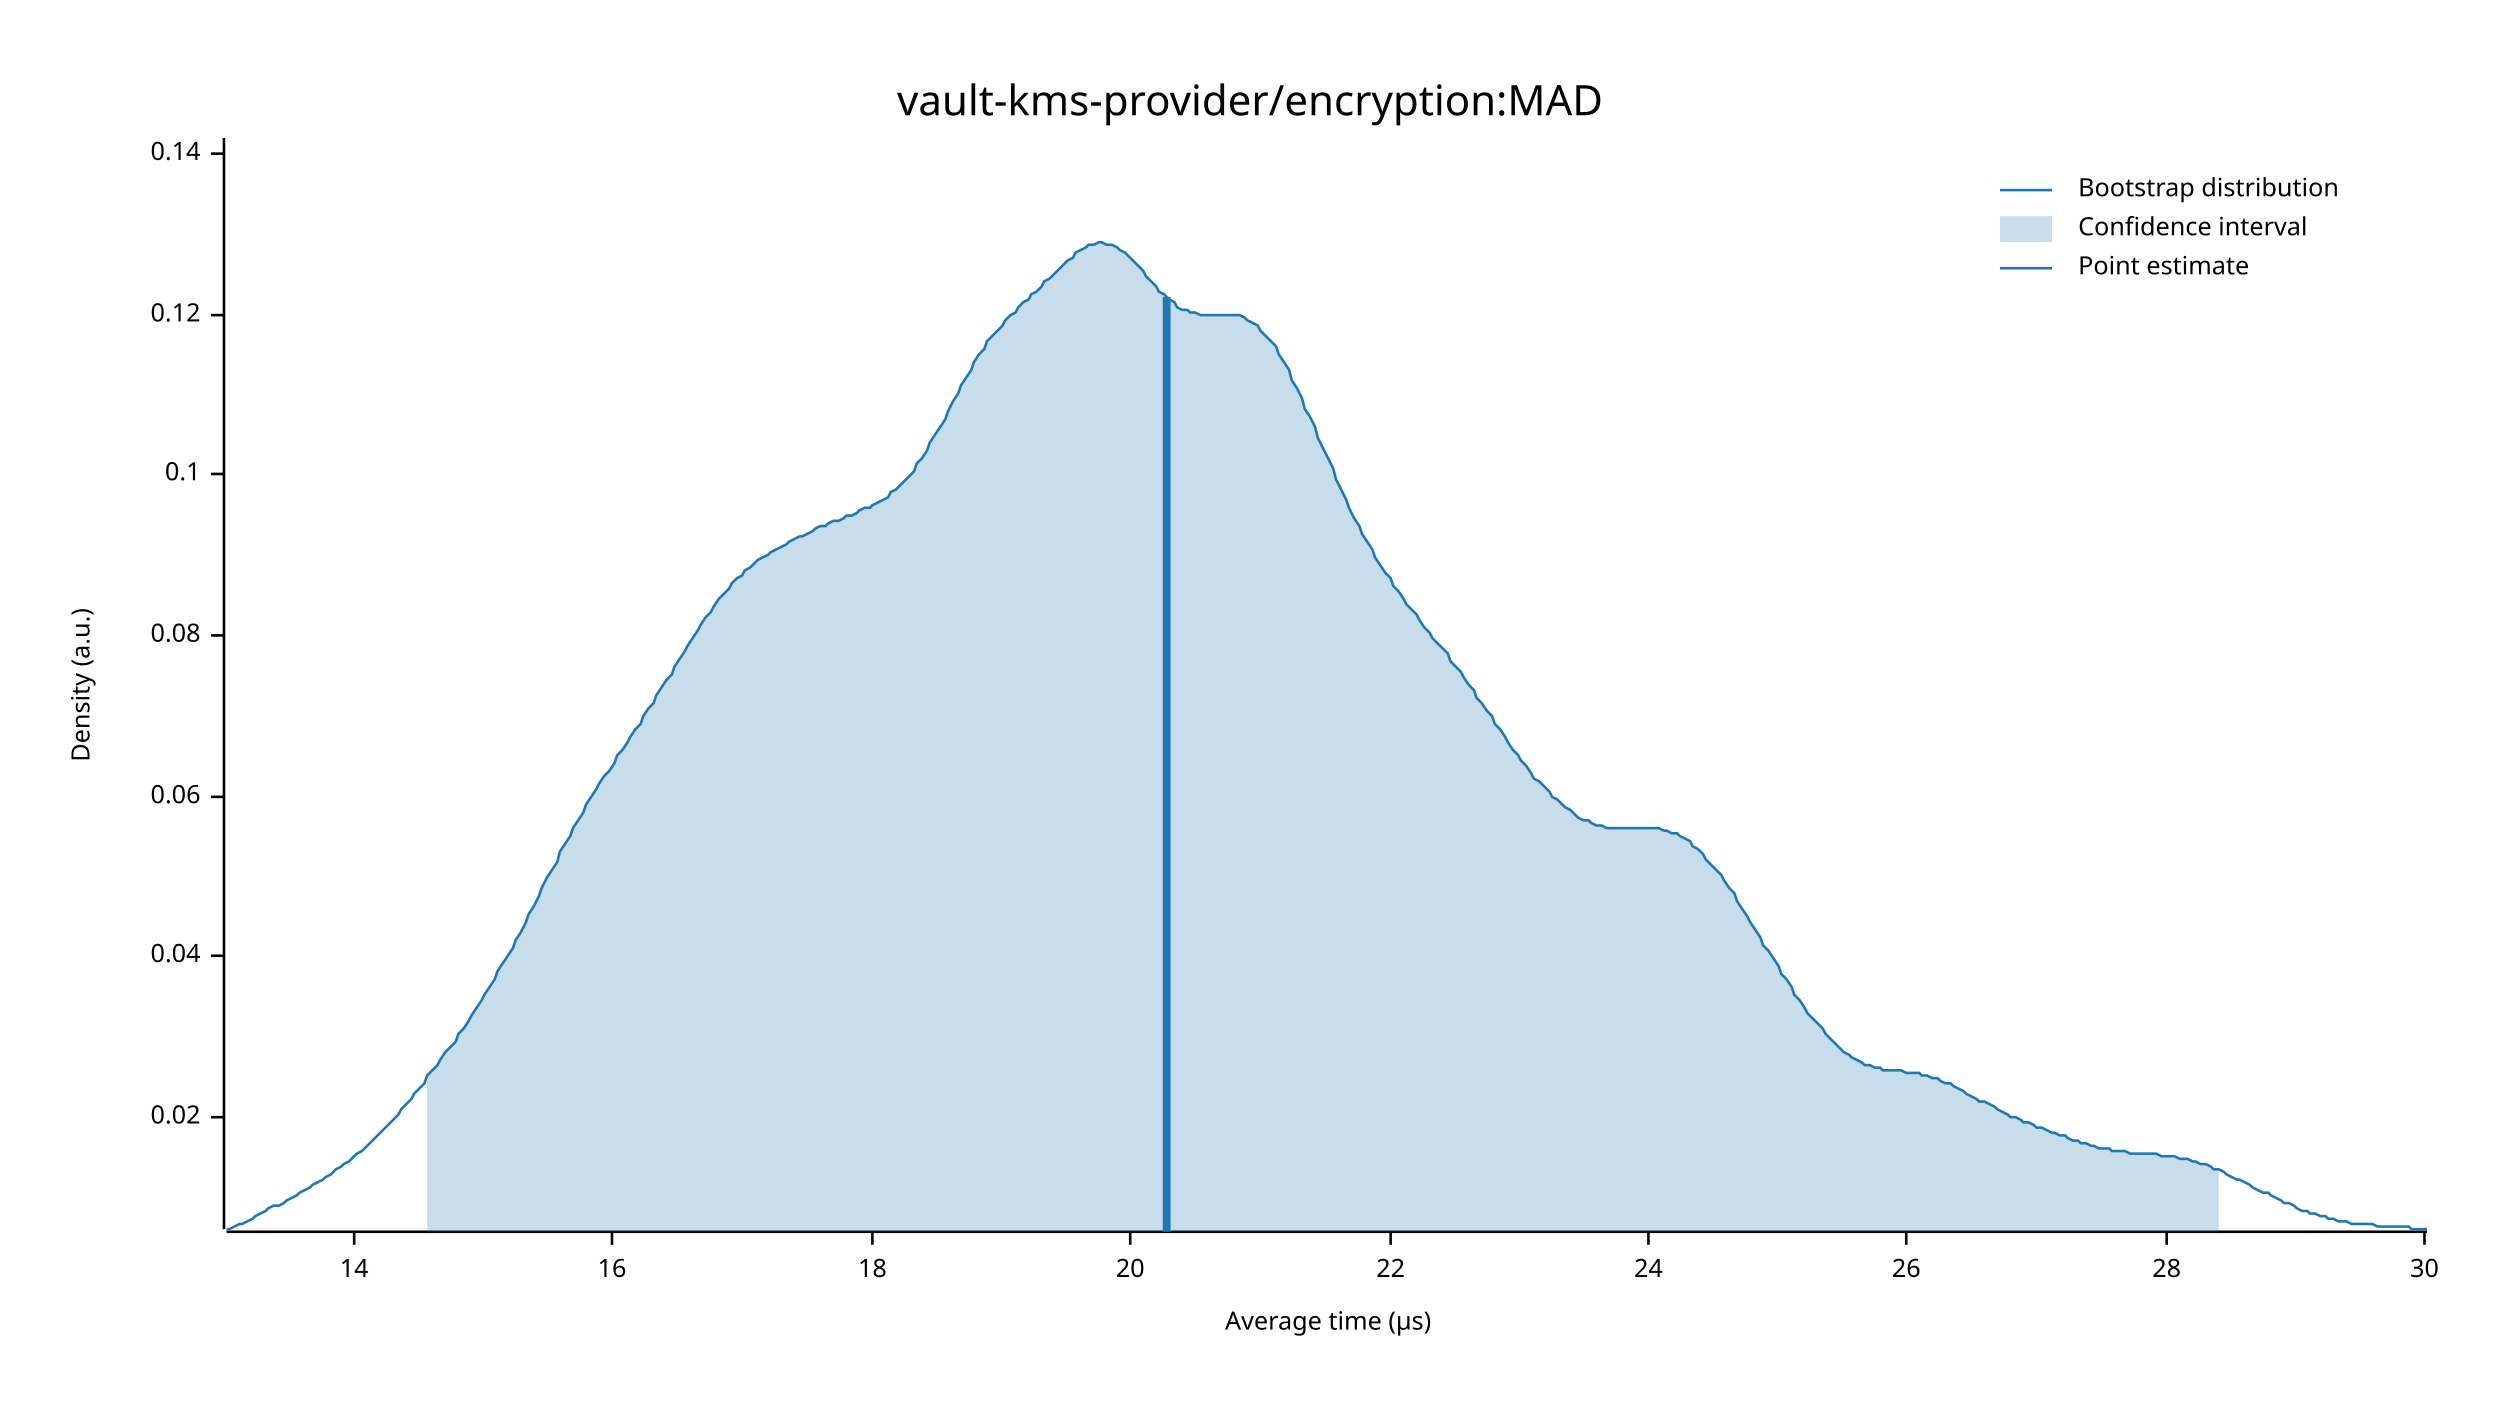
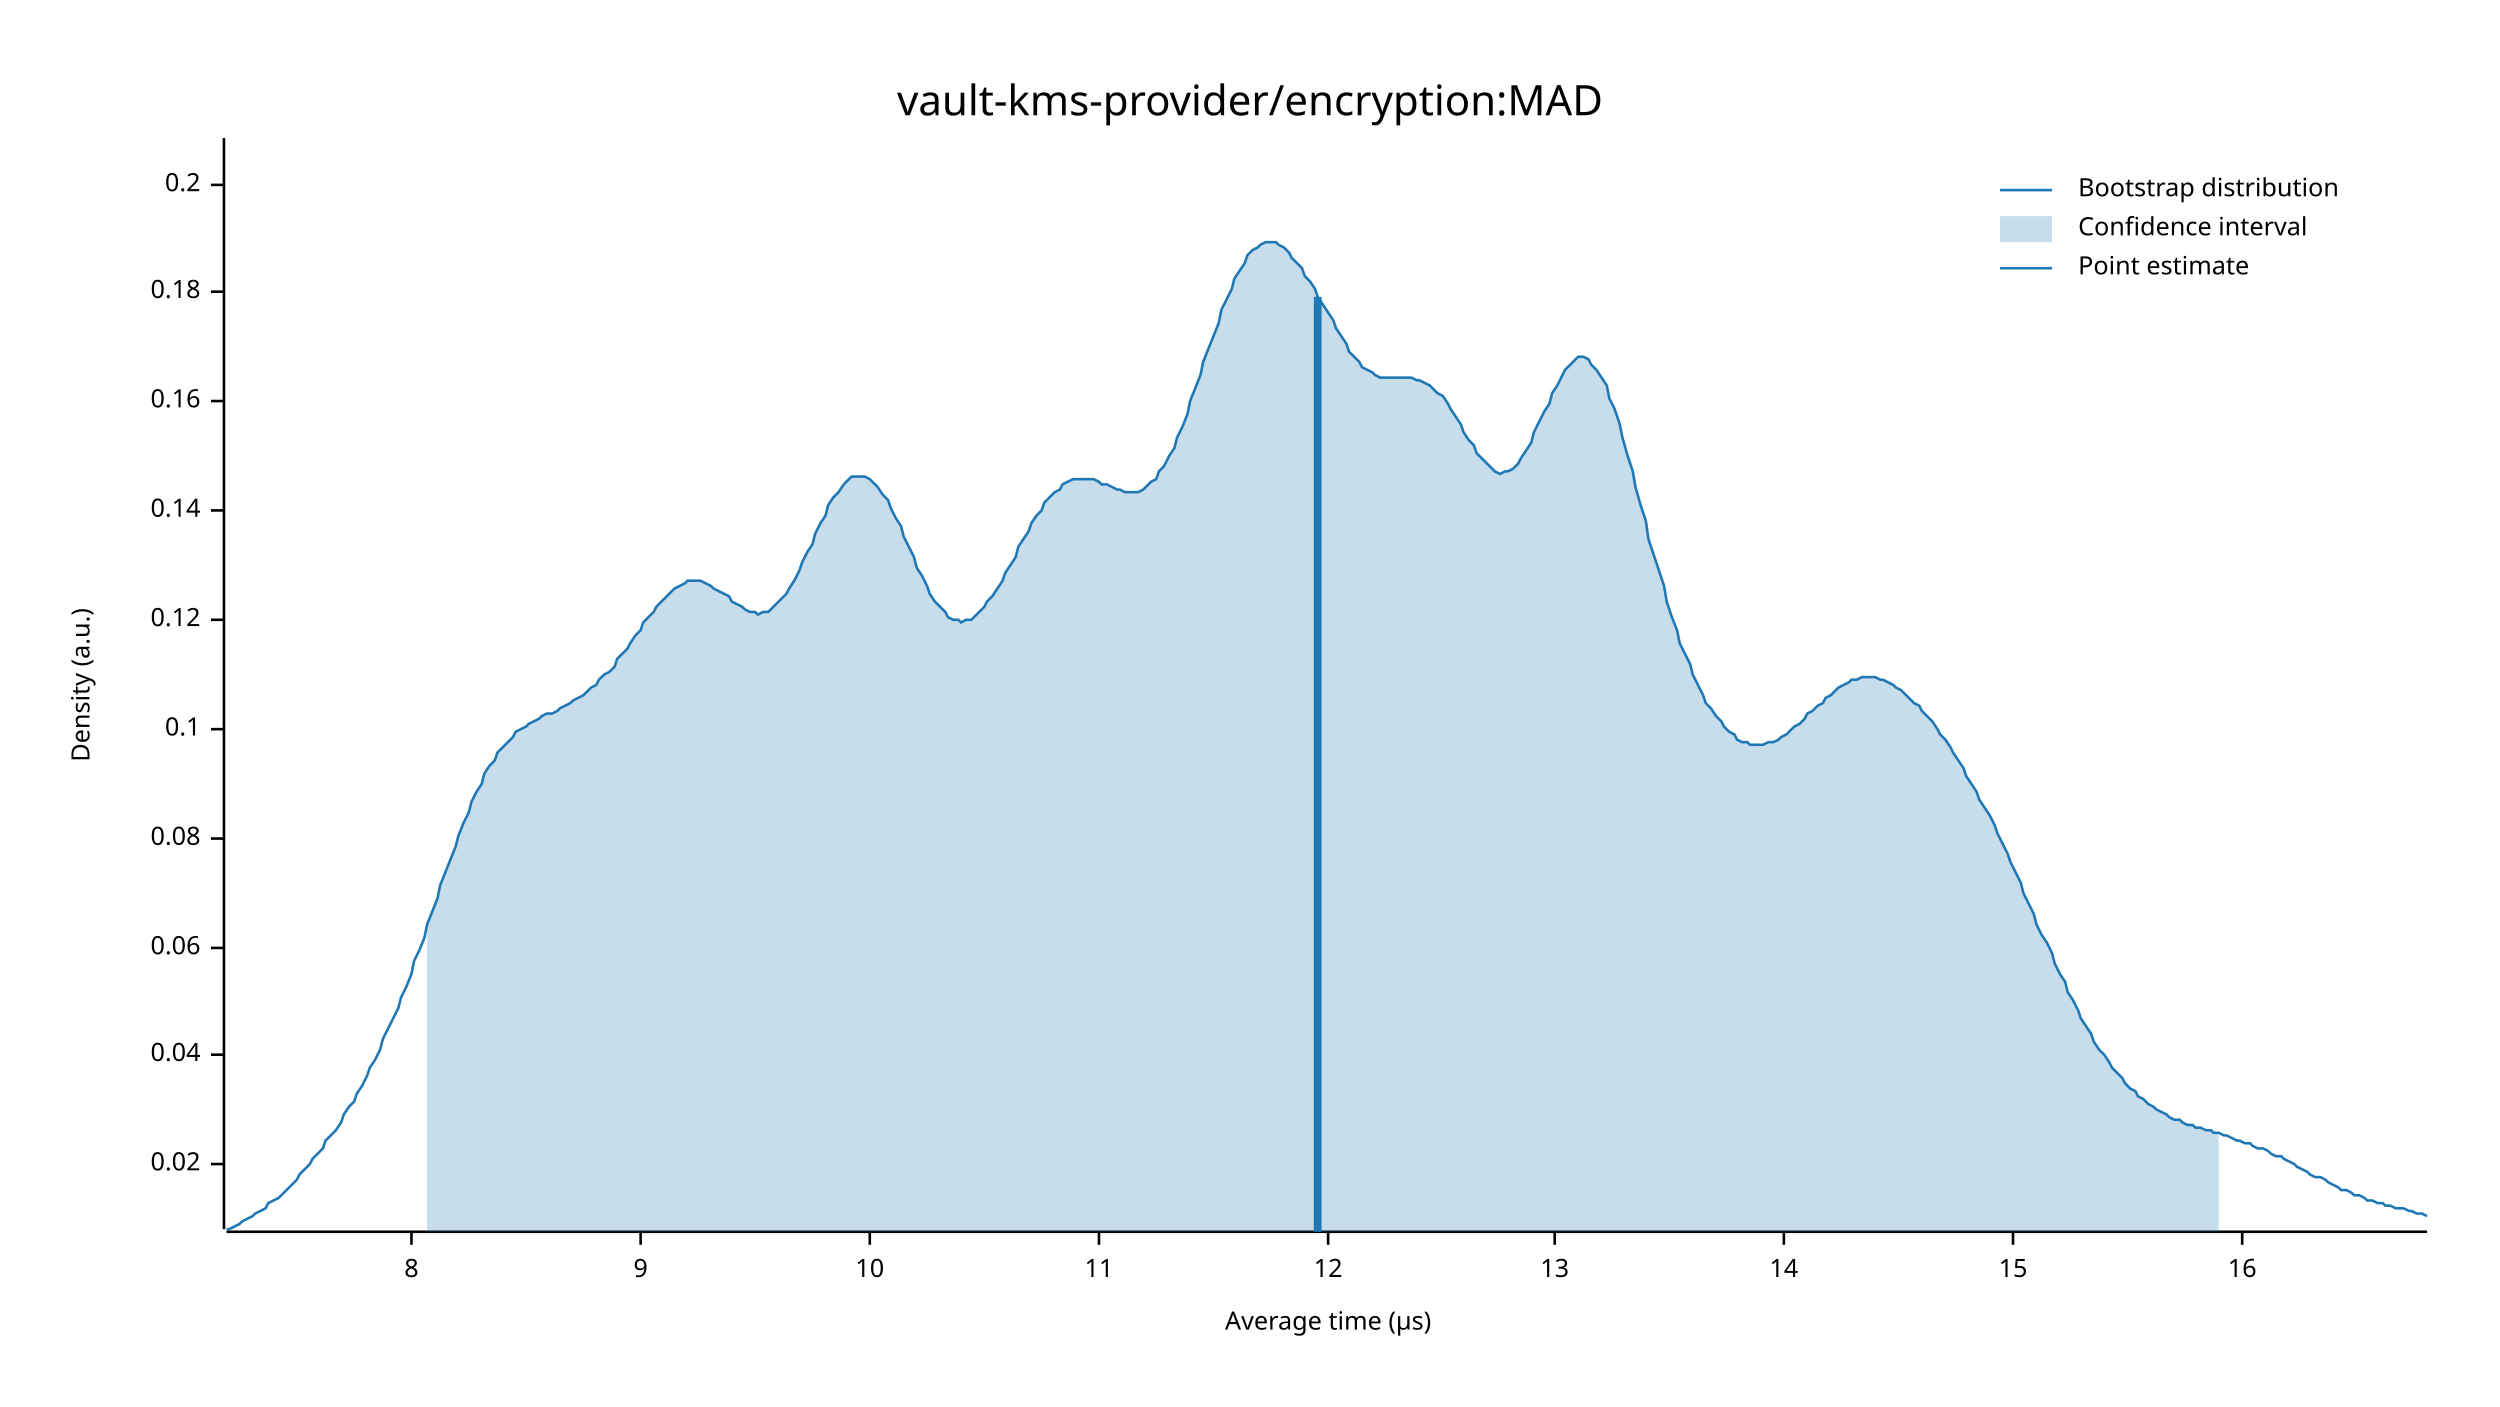
<svg xmlns="http://www.w3.org/2000/svg" width="960" height="540" viewBox="0 0 960 540">
  <text x="480" y="32" dy="0.76em" text-anchor="middle" font-family="sans-serif" font-size="16.129" opacity="1" fill="#000000">
vault-kms-provider/encryption:MAD
</text>
  <text x="27" y="263" dy="0.76em" text-anchor="middle" font-family="sans-serif" font-size="9.677" opacity="1" fill="#000000" transform="rotate(270, 27, 263)">
Density (a.u.)
</text>
  <text x="510" y="513" dy="-0.5ex" text-anchor="middle" font-family="sans-serif" font-size="9.677" opacity="1" fill="#000000">
Average time (µs)
</text>
  <polyline fill="none" opacity="1" stroke="#000000" stroke-width="1" points="86,53 86,472 " />
-   <text x="77" y="429" dy="0.5ex" text-anchor="end" font-family="sans-serif" font-size="9.677" opacity="1" fill="#000000">
+   <text x="77" y="447" dy="0.5ex" text-anchor="end" font-family="sans-serif" font-size="9.677" opacity="1" fill="#000000">
0.02
</text>
-   <polyline fill="none" opacity="1" stroke="#000000" stroke-width="1" points="81,429 86,429 " />
-   <text x="77" y="367" dy="0.5ex" text-anchor="end" font-family="sans-serif" font-size="9.677" opacity="1" fill="#000000">
+   <polyline fill="none" opacity="1" stroke="#000000" stroke-width="1" points="81,447 86,447 " />
+   <text x="77" y="405" dy="0.5ex" text-anchor="end" font-family="sans-serif" font-size="9.677" opacity="1" fill="#000000">
0.04
</text>
-   <polyline fill="none" opacity="1" stroke="#000000" stroke-width="1" points="81,367 86,367 " />
-   <text x="77" y="306" dy="0.5ex" text-anchor="end" font-family="sans-serif" font-size="9.677" opacity="1" fill="#000000">
+   <polyline fill="none" opacity="1" stroke="#000000" stroke-width="1" points="81,405 86,405 " />
+   <text x="77" y="364" dy="0.5ex" text-anchor="end" font-family="sans-serif" font-size="9.677" opacity="1" fill="#000000">
0.06
</text>
-   <polyline fill="none" opacity="1" stroke="#000000" stroke-width="1" points="81,306 86,306 " />
-   <text x="77" y="244" dy="0.5ex" text-anchor="end" font-family="sans-serif" font-size="9.677" opacity="1" fill="#000000">
+   <polyline fill="none" opacity="1" stroke="#000000" stroke-width="1" points="81,364 86,364 " />
+   <text x="77" y="322" dy="0.5ex" text-anchor="end" font-family="sans-serif" font-size="9.677" opacity="1" fill="#000000">
0.08
</text>
-   <polyline fill="none" opacity="1" stroke="#000000" stroke-width="1" points="81,244 86,244 " />
-   <text x="77" y="182" dy="0.5ex" text-anchor="end" font-family="sans-serif" font-size="9.677" opacity="1" fill="#000000">
+   <polyline fill="none" opacity="1" stroke="#000000" stroke-width="1" points="81,322 86,322 " />
+   <text x="77" y="280" dy="0.5ex" text-anchor="end" font-family="sans-serif" font-size="9.677" opacity="1" fill="#000000">
0.1
</text>
-   <polyline fill="none" opacity="1" stroke="#000000" stroke-width="1" points="81,182 86,182 " />
-   <text x="77" y="121" dy="0.5ex" text-anchor="end" font-family="sans-serif" font-size="9.677" opacity="1" fill="#000000">
+   <polyline fill="none" opacity="1" stroke="#000000" stroke-width="1" points="81,280 86,280 " />
+   <text x="77" y="238" dy="0.5ex" text-anchor="end" font-family="sans-serif" font-size="9.677" opacity="1" fill="#000000">
0.12
</text>
-   <polyline fill="none" opacity="1" stroke="#000000" stroke-width="1" points="81,121 86,121 " />
-   <text x="77" y="59" dy="0.5ex" text-anchor="end" font-family="sans-serif" font-size="9.677" opacity="1" fill="#000000">
+   <polyline fill="none" opacity="1" stroke="#000000" stroke-width="1" points="81,238 86,238 " />
+   <text x="77" y="196" dy="0.5ex" text-anchor="end" font-family="sans-serif" font-size="9.677" opacity="1" fill="#000000">
0.14
</text>
-   <polyline fill="none" opacity="1" stroke="#000000" stroke-width="1" points="81,59 86,59 " />
+   <polyline fill="none" opacity="1" stroke="#000000" stroke-width="1" points="81,196 86,196 " />
+   <text x="77" y="154" dy="0.5ex" text-anchor="end" font-family="sans-serif" font-size="9.677" opacity="1" fill="#000000">
+ 0.16
+ </text>
+   <polyline fill="none" opacity="1" stroke="#000000" stroke-width="1" points="81,154 86,154 " />
+   <text x="77" y="112" dy="0.5ex" text-anchor="end" font-family="sans-serif" font-size="9.677" opacity="1" fill="#000000">
+ 0.18
+ </text>
+   <polyline fill="none" opacity="1" stroke="#000000" stroke-width="1" points="81,112 86,112 " />
+   <text x="77" y="71" dy="0.5ex" text-anchor="end" font-family="sans-serif" font-size="9.677" opacity="1" fill="#000000">
+ 0.2
+ </text>
+   <polyline fill="none" opacity="1" stroke="#000000" stroke-width="1" points="81,71 86,71 " />
  <polyline fill="none" opacity="1" stroke="#000000" stroke-width="1" points="87,473 932,473 " />
-   <text x="136" y="483" dy="0.76em" text-anchor="middle" font-family="sans-serif" font-size="9.677" opacity="1" fill="#000000">
+   <text x="158" y="483" dy="0.76em" text-anchor="middle" font-family="sans-serif" font-size="9.677" opacity="1" fill="#000000">
+ 8
+ </text>
+   <polyline fill="none" opacity="1" stroke="#000000" stroke-width="1" points="158,473 158,478 " />
+   <text x="246" y="483" dy="0.76em" text-anchor="middle" font-family="sans-serif" font-size="9.677" opacity="1" fill="#000000">
+ 9
+ </text>
+   <polyline fill="none" opacity="1" stroke="#000000" stroke-width="1" points="246,473 246,478 " />
+   <text x="334" y="483" dy="0.76em" text-anchor="middle" font-family="sans-serif" font-size="9.677" opacity="1" fill="#000000">
+ 10
+ </text>
+   <polyline fill="none" opacity="1" stroke="#000000" stroke-width="1" points="334,473 334,478 " />
+   <text x="422" y="483" dy="0.76em" text-anchor="middle" font-family="sans-serif" font-size="9.677" opacity="1" fill="#000000">
+ 11
+ </text>
+   <polyline fill="none" opacity="1" stroke="#000000" stroke-width="1" points="422,473 422,478 " />
+   <text x="510" y="483" dy="0.76em" text-anchor="middle" font-family="sans-serif" font-size="9.677" opacity="1" fill="#000000">
+ 12
+ </text>
+   <polyline fill="none" opacity="1" stroke="#000000" stroke-width="1" points="510,473 510,478 " />
+   <text x="597" y="483" dy="0.76em" text-anchor="middle" font-family="sans-serif" font-size="9.677" opacity="1" fill="#000000">
+ 13
+ </text>
+   <polyline fill="none" opacity="1" stroke="#000000" stroke-width="1" points="597,473 597,478 " />
+   <text x="685" y="483" dy="0.76em" text-anchor="middle" font-family="sans-serif" font-size="9.677" opacity="1" fill="#000000">
14
</text>
-   <polyline fill="none" opacity="1" stroke="#000000" stroke-width="1" points="136,473 136,478 " />
-   <text x="235" y="483" dy="0.76em" text-anchor="middle" font-family="sans-serif" font-size="9.677" opacity="1" fill="#000000">
+   <polyline fill="none" opacity="1" stroke="#000000" stroke-width="1" points="685,473 685,478 " />
+   <text x="773" y="483" dy="0.76em" text-anchor="middle" font-family="sans-serif" font-size="9.677" opacity="1" fill="#000000">
+ 15
+ </text>
+   <polyline fill="none" opacity="1" stroke="#000000" stroke-width="1" points="773,473 773,478 " />
+   <text x="861" y="483" dy="0.76em" text-anchor="middle" font-family="sans-serif" font-size="9.677" opacity="1" fill="#000000">
16
</text>
-   <polyline fill="none" opacity="1" stroke="#000000" stroke-width="1" points="235,473 235,478 " />
-   <text x="335" y="483" dy="0.76em" text-anchor="middle" font-family="sans-serif" font-size="9.677" opacity="1" fill="#000000">
- 18
- </text>
-   <polyline fill="none" opacity="1" stroke="#000000" stroke-width="1" points="335,473 335,478 " />
-   <text x="434" y="483" dy="0.76em" text-anchor="middle" font-family="sans-serif" font-size="9.677" opacity="1" fill="#000000">
- 20
- </text>
-   <polyline fill="none" opacity="1" stroke="#000000" stroke-width="1" points="434,473 434,478 " />
-   <text x="534" y="483" dy="0.76em" text-anchor="middle" font-family="sans-serif" font-size="9.677" opacity="1" fill="#000000">
- 22
- </text>
-   <polyline fill="none" opacity="1" stroke="#000000" stroke-width="1" points="534,473 534,478 " />
-   <text x="633" y="483" dy="0.76em" text-anchor="middle" font-family="sans-serif" font-size="9.677" opacity="1" fill="#000000">
- 24
- </text>
-   <polyline fill="none" opacity="1" stroke="#000000" stroke-width="1" points="633,473 633,478 " />
-   <text x="732" y="483" dy="0.76em" text-anchor="middle" font-family="sans-serif" font-size="9.677" opacity="1" fill="#000000">
- 26
- </text>
-   <polyline fill="none" opacity="1" stroke="#000000" stroke-width="1" points="732,473 732,478 " />
-   <text x="832" y="483" dy="0.76em" text-anchor="middle" font-family="sans-serif" font-size="9.677" opacity="1" fill="#000000">
- 28
- </text>
-   <polyline fill="none" opacity="1" stroke="#000000" stroke-width="1" points="832,473 832,478 " />
-   <text x="931" y="483" dy="0.76em" text-anchor="middle" font-family="sans-serif" font-size="9.677" opacity="1" fill="#000000">
- 30
- </text>
-   <polyline fill="none" opacity="1" stroke="#000000" stroke-width="1" points="931,473 931,478 " />
-   <polyline fill="none" opacity="1" stroke="#1F78B4" stroke-width="1" points="87,472 88,472 90,471 92,470 93,470 95,469 97,468 98,467 100,466 102,465 103,464 105,463 107,463 109,462 110,461 112,460 114,459 115,458 117,457 119,456 120,455 122,454 124,453 125,452 127,451 129,449 131,448 132,447 134,446 136,444 137,443 139,442 141,440 142,439 144,437 146,435 147,434 149,432 151,430 153,428 154,426 156,424 158,422 159,420 161,418 163,416 164,413 166,411 168,409 169,407 171,404 173,402 175,400 176,397 178,395 180,392 181,390 183,387 185,384 186,382 188,379 190,376 191,373 193,370 195,367 197,364 198,361 200,358 202,354 203,351 205,348 207,344 208,341 210,337 212,334 214,331 215,327 217,324 219,321 220,318 222,315 224,312 225,309 227,306 229,303 230,301 232,298 234,296 236,293 237,290 239,288 241,285 242,283 244,280 246,278 247,275 249,272 251,270 252,267 254,264 256,261 258,259 259,256 261,253 263,250 264,248 266,245 268,242 269,240 271,237 273,235 274,233 276,230 278,228 280,226 281,224 283,222 285,221 286,219 288,218 290,216 291,215 293,214 295,213 296,212 298,211 300,210 302,209 303,208 305,207 307,206 308,206 310,205 312,204 313,203 315,202 317,202 318,201 320,200 322,200 324,199 325,198 327,198 329,197 330,196 332,195 334,195 335,194 337,193 339,192 341,191 342,189 344,188 346,186 347,185 349,183 351,181 352,178 354,176 356,173 357,170 359,167 361,164 363,161 364,158 366,154 368,151 369,148 371,145 373,142 374,139 376,136 378,134 379,131 381,129 383,127 385,125 386,123 388,121 390,120 391,118 393,116 395,115 396,113 398,112 400,110 401,108 403,107 405,105 407,103 408,102 410,100 412,99 413,97 415,96 417,95 418,94 420,94 422,93 423,93 425,94 427,94 429,95 430,96 432,97 434,99 435,100 437,102 439,104 440,106 442,108 444,110 445,112 447,113 449,115 451,116 452,118 454,119 456,119 457,120 459,120 461,121 462,121 464,121 466,121 468,121 469,121 471,121 473,121 474,121 476,121 478,122 479,123 481,124 483,125 484,127 486,129 488,131 490,133 491,136 493,139 495,142 496,146 498,149 500,153 501,157 503,160 505,164 506,168 508,172 510,176 512,180 513,184 515,188 517,192 518,195 520,199 522,202 523,205 525,208 527,211 528,214 530,217 532,220 534,222 535,225 537,227 539,230 540,232 542,234 544,236 545,238 547,241 549,243 550,245 552,247 554,249 556,251 557,254 559,256 561,258 562,260 564,263 566,265 567,268 569,270 571,273 573,275 574,278 576,280 578,283 579,285 581,288 583,290 584,292 586,294 588,297 589,299 591,300 593,302 595,304 596,306 598,307 600,309 601,310 603,311 605,313 606,314 608,315 610,315 611,316 613,317 615,317 617,318 618,318 620,318 622,318 623,318 625,318 627,318 628,318 630,318 632,318 633,318 635,318 637,318 639,319 640,319 642,320 644,320 645,321 647,322 649,323 650,325 652,326 654,328 655,330 657,332 659,334 661,336 662,338 664,341 666,343 667,346 669,349 671,352 672,354 674,357 676,360 677,363 679,365 681,368 683,371 684,374 686,376 688,379 689,382 691,384 693,387 694,389 696,391 698,393 700,395 701,397 703,399 705,401 706,402 708,404 710,405 711,406 713,407 715,408 716,409 718,409 720,410 722,410 723,411 725,411 727,411 728,411 730,411 732,412 733,412 735,412 737,412 738,413 740,413 742,414 744,414 745,415 747,416 749,416 750,417 752,418 754,419 755,420 757,421 759,422 760,423 762,423 764,424 766,425 767,426 769,427 771,428 772,429 774,429 776,430 777,431 779,431 781,432 782,433 784,433 786,434 788,435 789,435 791,436 793,436 794,437 796,438 798,438 799,439 801,439 803,440 804,440 806,441 808,441 810,441 811,442 813,442 815,442 816,442 818,443 820,443 821,443 823,443 825,443 827,443 828,443 830,444 832,444 833,444 835,444 837,445 838,445 840,445 842,446 843,446 845,447 847,447 849,448 850,449 852,449 854,450 855,451 857,452 859,453 860,453 862,454 864,455 865,456 867,457 869,458 871,458 872,459 874,460 876,461 877,462 879,462 881,463 882,464 884,465 886,465 887,466 889,466 891,467 893,467 894,468 896,468 898,469 899,469 901,469 903,470 904,470 906,470 908,470 909,470 911,470 913,471 915,471 916,471 918,471 920,471 921,471 923,471 925,471 926,472 928,472 930,472 932,472 " />
-   <polygon opacity="0.25" fill="#1F78B4" points="164,413 166,411 168,409 169,407 171,404 173,402 175,400 176,397 178,395 180,392 181,390 183,387 185,384 186,382 188,379 190,376 191,373 193,370 195,367 197,364 198,361 200,358 202,354 203,351 205,348 207,344 208,341 210,337 212,334 214,331 215,327 217,324 219,321 220,318 222,315 224,312 225,309 227,306 229,303 230,301 232,298 234,296 236,293 237,290 239,288 241,285 242,283 244,280 246,278 247,275 249,272 251,270 252,267 254,264 256,261 258,259 259,256 261,253 263,250 264,248 266,245 268,242 269,240 271,237 273,235 274,233 276,230 278,228 280,226 281,224 283,222 285,221 286,219 288,218 290,216 291,215 293,214 295,213 296,212 298,211 300,210 302,209 303,208 305,207 307,206 308,206 310,205 312,204 313,203 315,202 317,202 318,201 320,200 322,200 324,199 325,198 327,198 329,197 330,196 332,195 334,195 335,194 337,193 339,192 341,191 342,189 344,188 346,186 347,185 349,183 351,181 352,178 354,176 356,173 357,170 359,167 361,164 363,161 364,158 366,154 368,151 369,148 371,145 373,142 374,139 376,136 378,134 379,131 381,129 383,127 385,125 386,123 388,121 390,120 391,118 393,116 395,115 396,113 398,112 400,110 401,108 403,107 405,105 407,103 408,102 410,100 412,99 413,97 415,96 417,95 418,94 420,94 422,93 423,93 425,94 427,94 429,95 430,96 432,97 434,99 435,100 437,102 439,104 440,106 442,108 444,110 445,112 447,113 449,115 451,116 452,118 454,119 456,119 457,120 459,120 461,121 462,121 464,121 466,121 468,121 469,121 471,121 473,121 474,121 476,121 478,122 479,123 481,124 483,125 484,127 486,129 488,131 490,133 491,136 493,139 495,142 496,146 498,149 500,153 501,157 503,160 505,164 506,168 508,172 510,176 512,180 513,184 515,188 517,192 518,195 520,199 522,202 523,205 525,208 527,211 528,214 530,217 532,220 534,222 535,225 537,227 539,230 540,232 542,234 544,236 545,238 547,241 549,243 550,245 552,247 554,249 556,251 557,254 559,256 561,258 562,260 564,263 566,265 567,268 569,270 571,273 573,275 574,278 576,280 578,283 579,285 581,288 583,290 584,292 586,294 588,297 589,299 591,300 593,302 595,304 596,306 598,307 600,309 601,310 603,311 605,313 606,314 608,315 610,315 611,316 613,317 615,317 617,318 618,318 620,318 622,318 623,318 625,318 627,318 628,318 630,318 632,318 633,318 635,318 637,318 639,319 640,319 642,320 644,320 645,321 647,322 649,323 650,325 652,326 654,328 655,330 657,332 659,334 661,336 662,338 664,341 666,343 667,346 669,349 671,352 672,354 674,357 676,360 677,363 679,365 681,368 683,371 684,374 686,376 688,379 689,382 691,384 693,387 694,389 696,391 698,393 700,395 701,397 703,399 705,401 706,402 708,404 710,405 711,406 713,407 715,408 716,409 718,409 720,410 722,410 723,411 725,411 727,411 728,411 730,411 732,412 733,412 735,412 737,412 738,413 740,413 742,414 744,414 745,415 747,416 749,416 750,417 752,418 754,419 755,420 757,421 759,422 760,423 762,423 764,424 766,425 767,426 769,427 771,428 772,429 774,429 776,430 777,431 779,431 781,432 782,433 784,433 786,434 788,435 789,435 791,436 793,436 794,437 796,438 798,438 799,439 801,439 803,440 804,440 806,441 808,441 810,441 811,442 813,442 815,442 816,442 818,443 820,443 821,443 823,443 825,443 827,443 828,443 830,444 832,444 833,444 835,444 837,445 838,445 840,445 842,446 843,446 845,447 847,447 849,448 850,449 852,449 852,473 164,473 " />
-   <polyline fill="none" opacity="1" stroke="#1F78B4" stroke-width="3" points="448,473 448,114 " />
+   <polyline fill="none" opacity="1" stroke="#000000" stroke-width="1" points="861,473 861,478 " />
+   <polyline fill="none" opacity="1" stroke="#1F78B4" stroke-width="1" points="87,472 88,472 90,471 92,470 93,469 95,468 97,467 98,466 100,465 102,464 103,462 105,461 107,460 109,458 110,457 112,455 114,453 115,451 117,449 119,447 120,445 122,443 124,441 125,438 127,436 129,434 131,431 132,428 134,425 136,423 137,420 139,417 141,413 142,410 144,407 146,403 147,399 149,395 151,391 153,387 154,383 156,379 158,374 159,369 161,365 163,360 164,355 166,350 168,345 169,340 171,335 173,330 175,325 176,321 178,316 180,312 181,308 183,304 185,301 186,297 188,294 190,292 191,289 193,287 195,285 197,283 198,281 200,280 202,279 203,278 205,277 207,276 208,275 210,274 212,274 214,273 215,272 217,271 219,270 220,269 222,268 224,267 225,266 227,264 229,263 230,261 232,259 234,258 236,256 237,253 239,251 241,249 242,247 244,244 246,242 247,239 249,237 251,235 252,233 254,231 256,229 258,227 259,226 261,225 263,224 264,223 266,223 268,223 269,223 271,224 273,225 274,226 276,227 278,228 280,229 281,231 283,232 285,233 286,234 288,235 290,235 291,236 293,235 295,235 296,234 298,232 300,230 302,228 303,226 305,223 307,219 308,216 310,212 312,209 313,205 315,201 317,198 318,194 320,191 322,189 324,186 325,185 327,183 329,183 330,183 332,183 334,184 335,185 337,187 339,190 341,192 342,195 344,199 346,202 347,206 349,210 351,214 352,218 354,221 356,225 357,228 359,231 361,233 363,235 364,237 366,238 368,238 369,239 371,238 373,238 374,237 376,235 378,233 379,231 381,229 383,226 385,223 386,220 388,217 390,214 391,210 393,207 395,204 396,201 398,198 400,196 401,193 403,191 405,189 407,188 408,186 410,185 412,184 413,184 415,184 417,184 418,184 420,184 422,185 423,186 425,186 427,187 429,188 430,188 432,189 434,189 435,189 437,189 439,188 440,187 442,185 444,184 445,181 447,179 449,175 451,172 452,168 454,164 456,159 457,154 459,149 461,144 462,139 464,134 466,129 468,124 469,119 471,115 473,111 474,107 476,104 478,101 479,98 481,96 483,95 484,94 486,93 488,93 490,93 491,94 493,95 495,97 496,99 498,101 500,103 501,106 503,108 505,111 506,114 508,117 510,120 512,123 513,126 515,129 517,132 518,135 520,137 522,139 523,141 525,142 527,143 528,144 530,145 532,145 534,145 535,145 537,145 539,145 540,145 542,145 544,146 545,146 547,147 549,148 550,149 552,151 554,152 556,155 557,157 559,160 561,163 562,166 564,169 566,171 567,174 569,176 571,178 573,180 574,181 576,182 578,181 579,181 581,180 583,178 584,176 586,173 588,170 589,166 591,162 593,158 595,155 596,151 598,148 600,144 601,142 603,140 605,138 606,137 608,137 610,138 611,140 613,142 615,145 617,148 618,153 620,157 622,163 623,168 625,175 627,181 628,187 630,194 632,200 633,207 635,213 637,219 639,225 640,231 642,237 644,242 645,247 647,251 649,255 650,259 652,263 654,267 655,270 657,272 659,275 661,277 662,279 664,281 666,282 667,284 669,285 671,285 672,286 674,286 676,286 677,286 679,285 681,285 683,284 684,283 686,282 688,280 689,279 691,278 693,276 694,274 696,273 698,271 700,270 701,268 703,267 705,265 706,264 708,263 710,262 711,261 713,261 715,260 716,260 718,260 720,260 722,261 723,261 725,262 727,263 728,264 730,265 732,267 733,268 735,270 737,271 738,273 740,275 742,277 744,280 745,282 747,284 749,287 750,289 752,292 754,295 755,298 757,301 759,304 760,307 762,310 764,313 766,317 767,320 769,324 771,328 772,331 774,335 776,339 777,343 779,347 781,351 782,355 784,359 786,362 788,366 789,370 791,374 793,377 794,381 796,384 798,388 799,391 801,394 803,397 804,400 806,403 808,405 810,408 811,410 813,412 815,414 816,416 818,418 820,419 821,421 823,422 825,424 827,425 828,426 830,427 832,428 833,429 835,430 837,430 838,431 840,432 842,432 843,433 845,433 847,434 849,434 850,435 852,435 854,436 855,436 857,437 859,438 860,438 862,439 864,439 865,440 867,441 869,441 871,442 872,443 874,444 876,444 877,445 879,446 881,447 882,448 884,449 886,450 887,451 889,452 891,452 893,453 894,454 896,455 898,456 899,457 901,457 903,458 904,459 906,459 908,460 909,461 911,461 913,462 915,462 916,463 918,463 920,464 921,464 923,464 925,465 926,465 928,466 930,466 932,467 " />
+   <polygon opacity="0.25" fill="#1F78B4" points="164,355 166,350 168,345 169,340 171,335 173,330 175,325 176,321 178,316 180,312 181,308 183,304 185,301 186,297 188,294 190,292 191,289 193,287 195,285 197,283 198,281 200,280 202,279 203,278 205,277 207,276 208,275 210,274 212,274 214,273 215,272 217,271 219,270 220,269 222,268 224,267 225,266 227,264 229,263 230,261 232,259 234,258 236,256 237,253 239,251 241,249 242,247 244,244 246,242 247,239 249,237 251,235 252,233 254,231 256,229 258,227 259,226 261,225 263,224 264,223 266,223 268,223 269,223 271,224 273,225 274,226 276,227 278,228 280,229 281,231 283,232 285,233 286,234 288,235 290,235 291,236 293,235 295,235 296,234 298,232 300,230 302,228 303,226 305,223 307,219 308,216 310,212 312,209 313,205 315,201 317,198 318,194 320,191 322,189 324,186 325,185 327,183 329,183 330,183 332,183 334,184 335,185 337,187 339,190 341,192 342,195 344,199 346,202 347,206 349,210 351,214 352,218 354,221 356,225 357,228 359,231 361,233 363,235 364,237 366,238 368,238 369,239 371,238 373,238 374,237 376,235 378,233 379,231 381,229 383,226 385,223 386,220 388,217 390,214 391,210 393,207 395,204 396,201 398,198 400,196 401,193 403,191 405,189 407,188 408,186 410,185 412,184 413,184 415,184 417,184 418,184 420,184 422,185 423,186 425,186 427,187 429,188 430,188 432,189 434,189 435,189 437,189 439,188 440,187 442,185 444,184 445,181 447,179 449,175 451,172 452,168 454,164 456,159 457,154 459,149 461,144 462,139 464,134 466,129 468,124 469,119 471,115 473,111 474,107 476,104 478,101 479,98 481,96 483,95 484,94 486,93 488,93 490,93 491,94 493,95 495,97 496,99 498,101 500,103 501,106 503,108 505,111 506,114 508,117 510,120 512,123 513,126 515,129 517,132 518,135 520,137 522,139 523,141 525,142 527,143 528,144 530,145 532,145 534,145 535,145 537,145 539,145 540,145 542,145 544,146 545,146 547,147 549,148 550,149 552,151 554,152 556,155 557,157 559,160 561,163 562,166 564,169 566,171 567,174 569,176 571,178 573,180 574,181 576,182 578,181 579,181 581,180 583,178 584,176 586,173 588,170 589,166 591,162 593,158 595,155 596,151 598,148 600,144 601,142 603,140 605,138 606,137 608,137 610,138 611,140 613,142 615,145 617,148 618,153 620,157 622,163 623,168 625,175 627,181 628,187 630,194 632,200 633,207 635,213 637,219 639,225 640,231 642,237 644,242 645,247 647,251 649,255 650,259 652,263 654,267 655,270 657,272 659,275 661,277 662,279 664,281 666,282 667,284 669,285 671,285 672,286 674,286 676,286 677,286 679,285 681,285 683,284 684,283 686,282 688,280 689,279 691,278 693,276 694,274 696,273 698,271 700,270 701,268 703,267 705,265 706,264 708,263 710,262 711,261 713,261 715,260 716,260 718,260 720,260 722,261 723,261 725,262 727,263 728,264 730,265 732,267 733,268 735,270 737,271 738,273 740,275 742,277 744,280 745,282 747,284 749,287 750,289 752,292 754,295 755,298 757,301 759,304 760,307 762,310 764,313 766,317 767,320 769,324 771,328 772,331 774,335 776,339 777,343 779,347 781,351 782,355 784,359 786,362 788,366 789,370 791,374 793,377 794,381 796,384 798,388 799,391 801,394 803,397 804,400 806,403 808,405 810,408 811,410 813,412 815,414 816,416 818,418 820,419 821,421 823,422 825,424 827,425 828,426 830,427 832,428 833,429 835,430 837,430 838,431 840,432 842,432 843,433 845,433 847,434 849,434 850,435 852,435 852,473 164,473 " />
+   <polyline fill="none" opacity="1" stroke="#1F78B4" stroke-width="3" points="506,473 506,114 " />
  <text x="798" y="68" dy="0.76em" text-anchor="start" font-family="sans-serif" font-size="9.677" opacity="1" fill="#000000">
Bootstrap distribution
</text>
  <text x="798" y="83" dy="0.76em" text-anchor="start" font-family="sans-serif" font-size="9.677" opacity="1" fill="#000000">
Confidence interval
</text>
  <text x="798" y="98" dy="0.76em" text-anchor="start" font-family="sans-serif" font-size="9.677" opacity="1" fill="#000000">
Point estimate
</text>
  <polyline fill="none" opacity="1" stroke="#1F78B4" stroke-width="1" points="768,73 788,73 " />
  <rect x="768" y="83" width="20" height="10" opacity="0.25" fill="#1F78B4" stroke="none" />
  <polyline fill="none" opacity="1" stroke="#1F78B4" stroke-width="1" points="768,103 788,103 " />
</svg>
